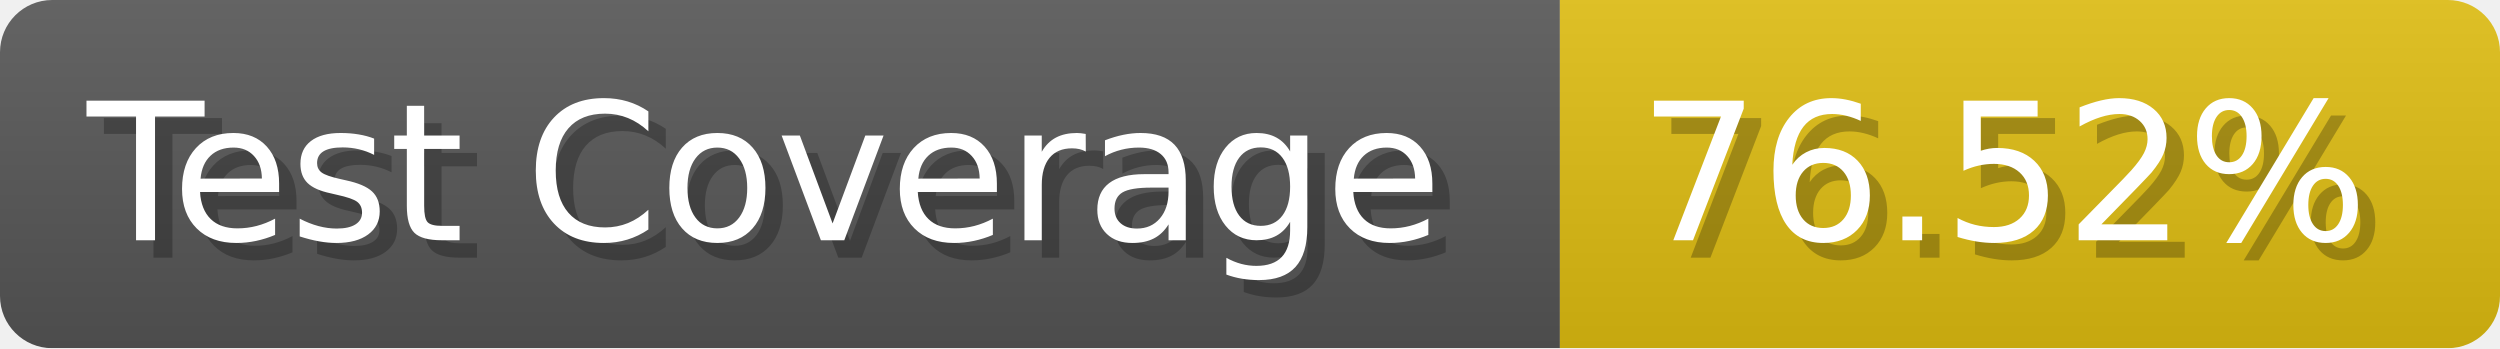
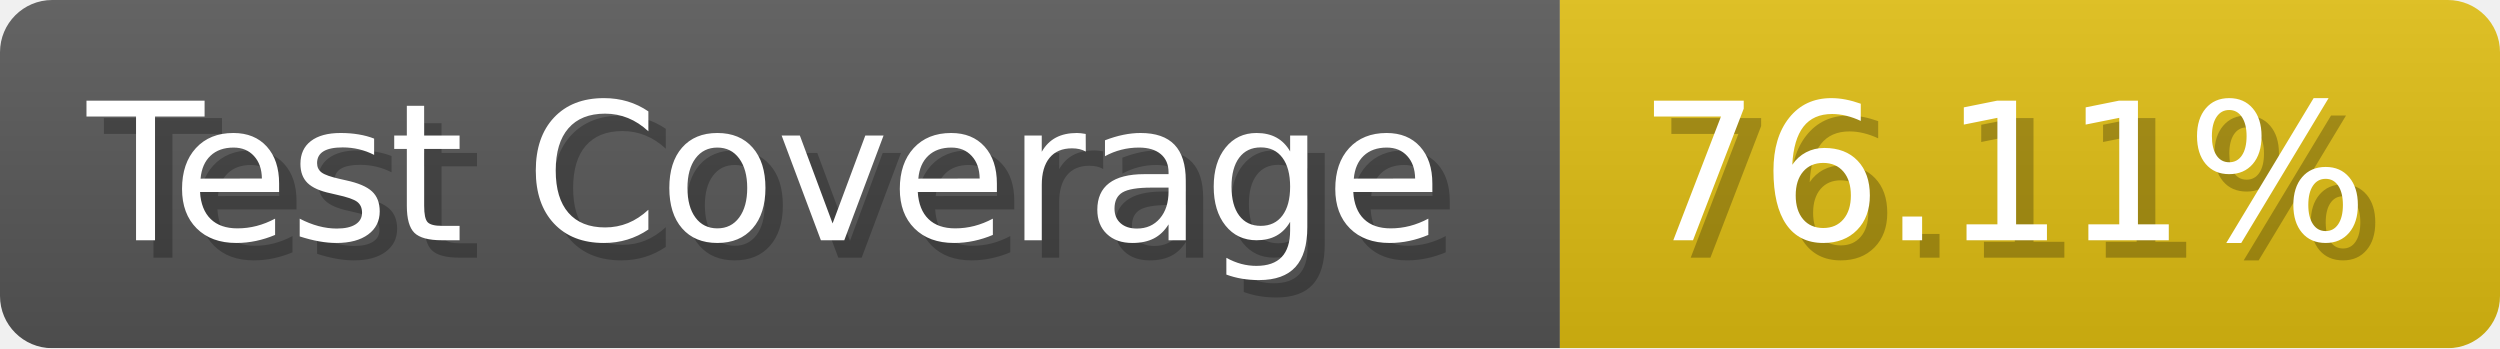
- <svg xmlns="http://www.w3.org/2000/svg" width="143.6" height="20" viewBox="0 0 1436 200" role="img" aria-label="Test Coverage: 76.52%">
+ <svg xmlns="http://www.w3.org/2000/svg" width="143.6" height="20" viewBox="0 0 1436 200" role="img" aria-label="Test Coverage: 76.11%">
  <linearGradient id="a" x2="0" y2="100%">
    <stop offset="0" stop-opacity=".1" stop-color="#EEE" />
    <stop offset="1" stop-opacity=".1" />
  </linearGradient>
  <mask id="m">
    <rect width="1436" height="200" rx="30" fill="#FFF" />
  </mask>
  <g mask="url(#m)">
    <rect width="896" height="200" fill="#555" />
    <rect width="540" height="200" fill="#DB1" x="896" />
    <rect width="1436" height="200" fill="url(#a)" />
  </g>
  <g aria-hidden="true" fill="#fff" text-anchor="start" font-family="Verdana,DejaVu Sans,sans-serif" font-size="110">
    <text x="60" y="148" textLength="796" fill="#000" opacity="0.25">Test Coverage</text>
    <text x="50" y="138" textLength="796">Test Coverage</text>
-     <text x="951" y="148" textLength="440" fill="#000" opacity="0.25">76.52%</text>
-     <text x="941" y="138" textLength="440">76.52%</text>
+     <text x="951" y="148" textLength="440" fill="#000" opacity="0.25">76.11%</text>
+     <text x="941" y="138" textLength="440">76.11%</text>
  </g>
</svg>
